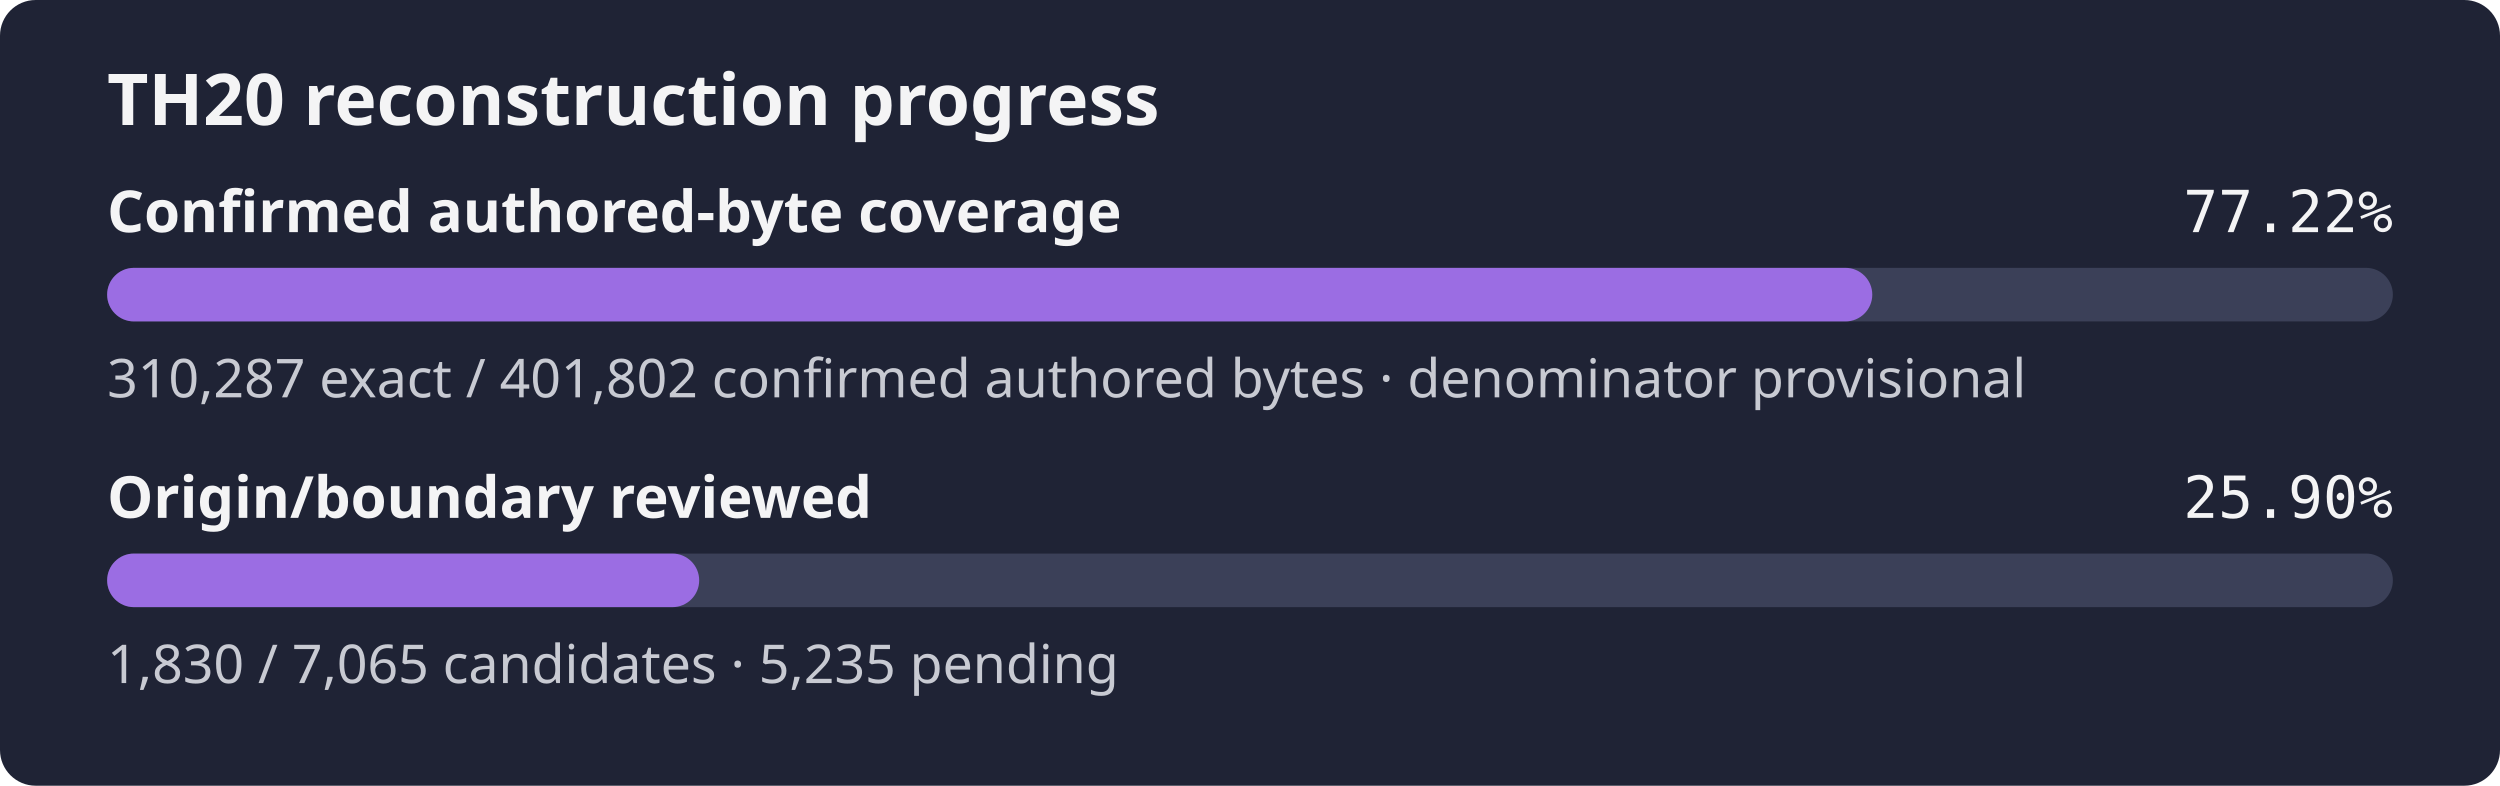
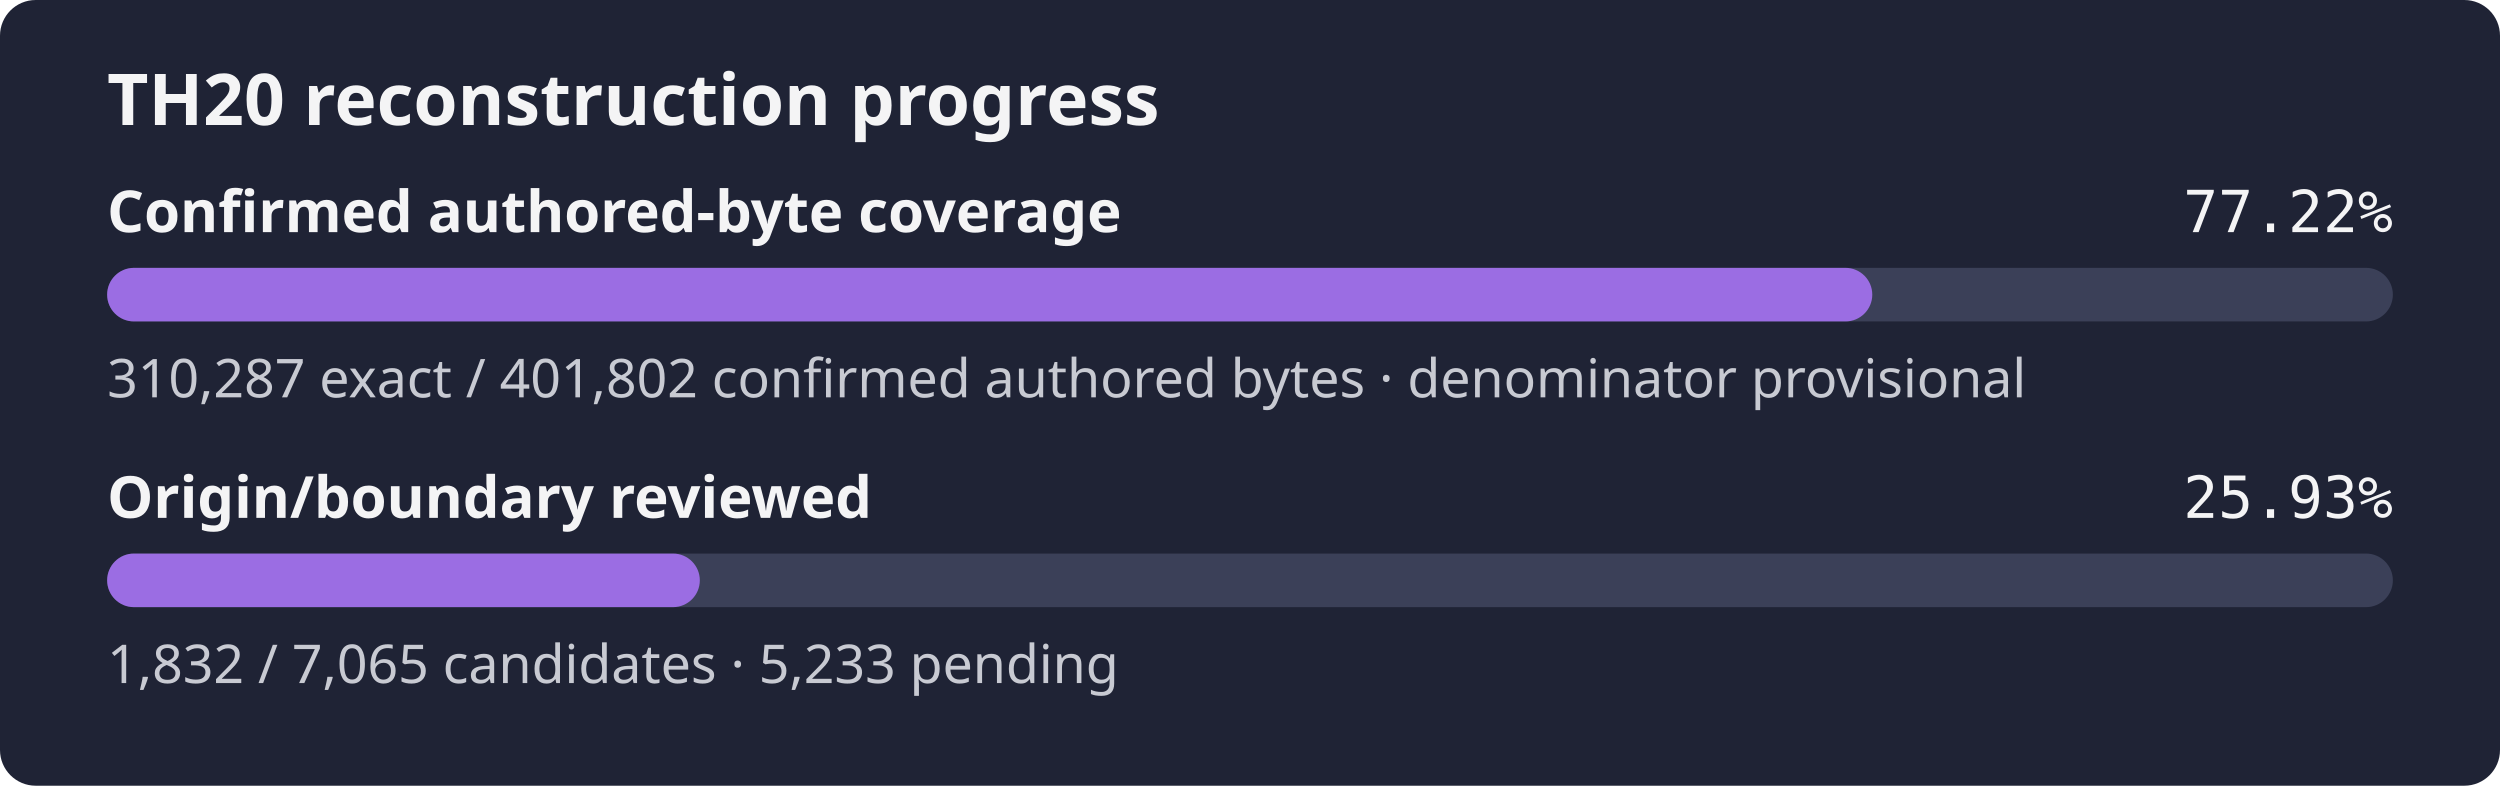
- <svg xmlns="http://www.w3.org/2000/svg" width="560" height="176" role="img" aria-label="TH20 reconstruction progress: 77.22% of the confirmed authored-byte set is exact, origin review 25.90%">
+ <svg xmlns="http://www.w3.org/2000/svg" width="560" height="176" role="img" aria-label="TH20 reconstruction progress: 77.22% of the confirmed authored-byte set is exact, origin review 25.93%">
  <rect width="560" height="176" rx="8" fill="#1f2335" />
  <text x="24" y="28" fill="#f4f4f5" font-family="sans-serif" font-size="16" font-weight="600">TH20 reconstruction progress</text>
  <text x="24" y="52" fill="#f4f4f5" font-family="sans-serif" font-size="13" font-weight="600">Confirmed authored-byte coverage</text>
  <text x="536" y="52" fill="#f4f4f5" text-anchor="end" font-family="monospace" font-size="13">77.22%</text>
  <rect x="24" y="60" width="512" height="12" rx="6" fill="#3b4058" />
  <rect x="24" y="60" width="395.39" height="12" rx="6" fill="#9b6de3" />
  <text x="24" y="89" fill="#c8cad2" font-family="sans-serif" font-size="12">310,287 exact / 401,802 confirmed authored bytes · denominator provisional</text>
  <text x="24" y="116" fill="#f4f4f5" font-family="sans-serif" font-size="13" font-weight="600">Origin/boundary reviewed</text>
-   <text x="536" y="116" fill="#f4f4f5" text-anchor="end" font-family="monospace" font-size="13">25.90%</text>
+   <text x="536" y="116" fill="#f4f4f5" text-anchor="end" font-family="monospace" font-size="13">25.93%</text>
  <rect x="24" y="124" width="512" height="12" rx="6" fill="#3b4058" />
-   <rect x="24" y="124" width="132.62" height="12" rx="6" fill="#9b6de3" />
-   <text x="24" y="153" fill="#c8cad2" font-family="sans-serif" font-size="12">1,830 / 7,065 candidates · 5,235 pending</text>
+   <rect x="24" y="124" width="132.76" height="12" rx="6" fill="#9b6de3" />
+   <text x="24" y="153" fill="#c8cad2" font-family="sans-serif" font-size="12">1,832 / 7,065 candidates · 5,233 pending</text>
</svg>
